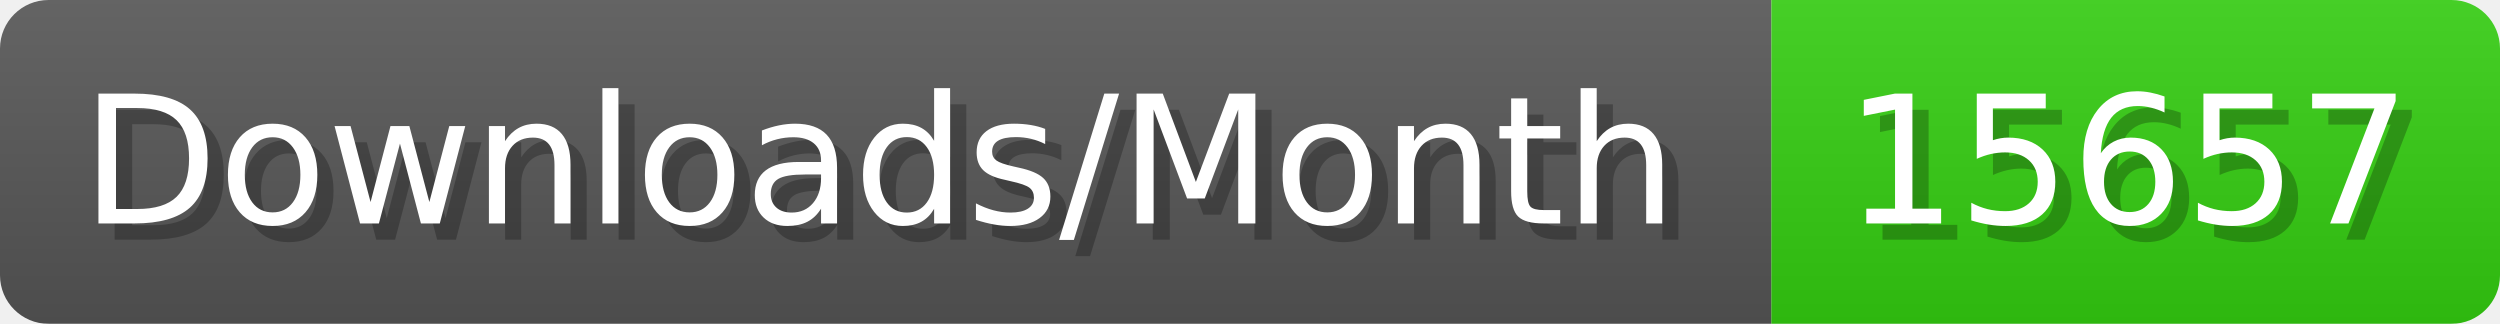
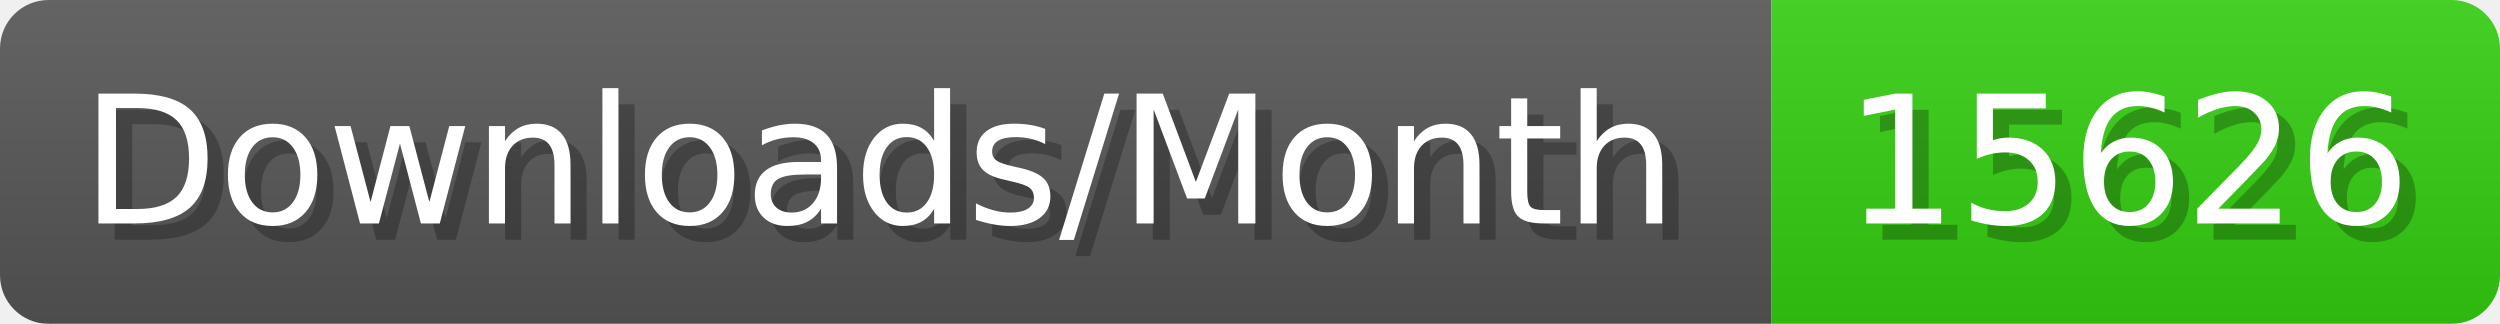
- <svg xmlns="http://www.w3.org/2000/svg" width="154.4" height="20" viewBox="0 0 1544 200" role="img" aria-label="Downloads/Month: 15657">
+ <svg xmlns="http://www.w3.org/2000/svg" width="154.4" height="20" viewBox="0 0 1544 200" role="img" aria-label="Downloads/Month: 15626">
  <linearGradient id="YlXUI" x2="0" y2="100%">
    <stop offset="0" stop-opacity=".1" stop-color="#EEE" />
    <stop offset="1" stop-opacity=".1" />
  </linearGradient>
  <mask id="JHhop">
    <rect width="1544" height="200" rx="30" fill="#FFF" />
  </mask>
  <g mask="url(#JHhop)">
    <rect width="1094" height="200" fill="#555" />
    <rect width="450" height="200" fill="#3C1" x="1094" />
    <rect width="1544" height="200" fill="url(#YlXUI)" />
  </g>
  <g aria-hidden="true" fill="#fff" text-anchor="start" font-family="Verdana,DejaVu Sans,sans-serif" font-size="110">
    <text x="60" y="148" textLength="994" fill="#000" opacity="0.25">Downloads/Month</text>
    <text x="50" y="138" textLength="994">Downloads/Month</text>
-     <text x="1149" y="148" textLength="350" fill="#000" opacity="0.25">15657</text>
-     <text x="1139" y="138" textLength="350">15657</text>
+     <text x="1149" y="148" textLength="350" fill="#000" opacity="0.25">15626</text>
+     <text x="1139" y="138" textLength="350">15626</text>
  </g>
</svg>
